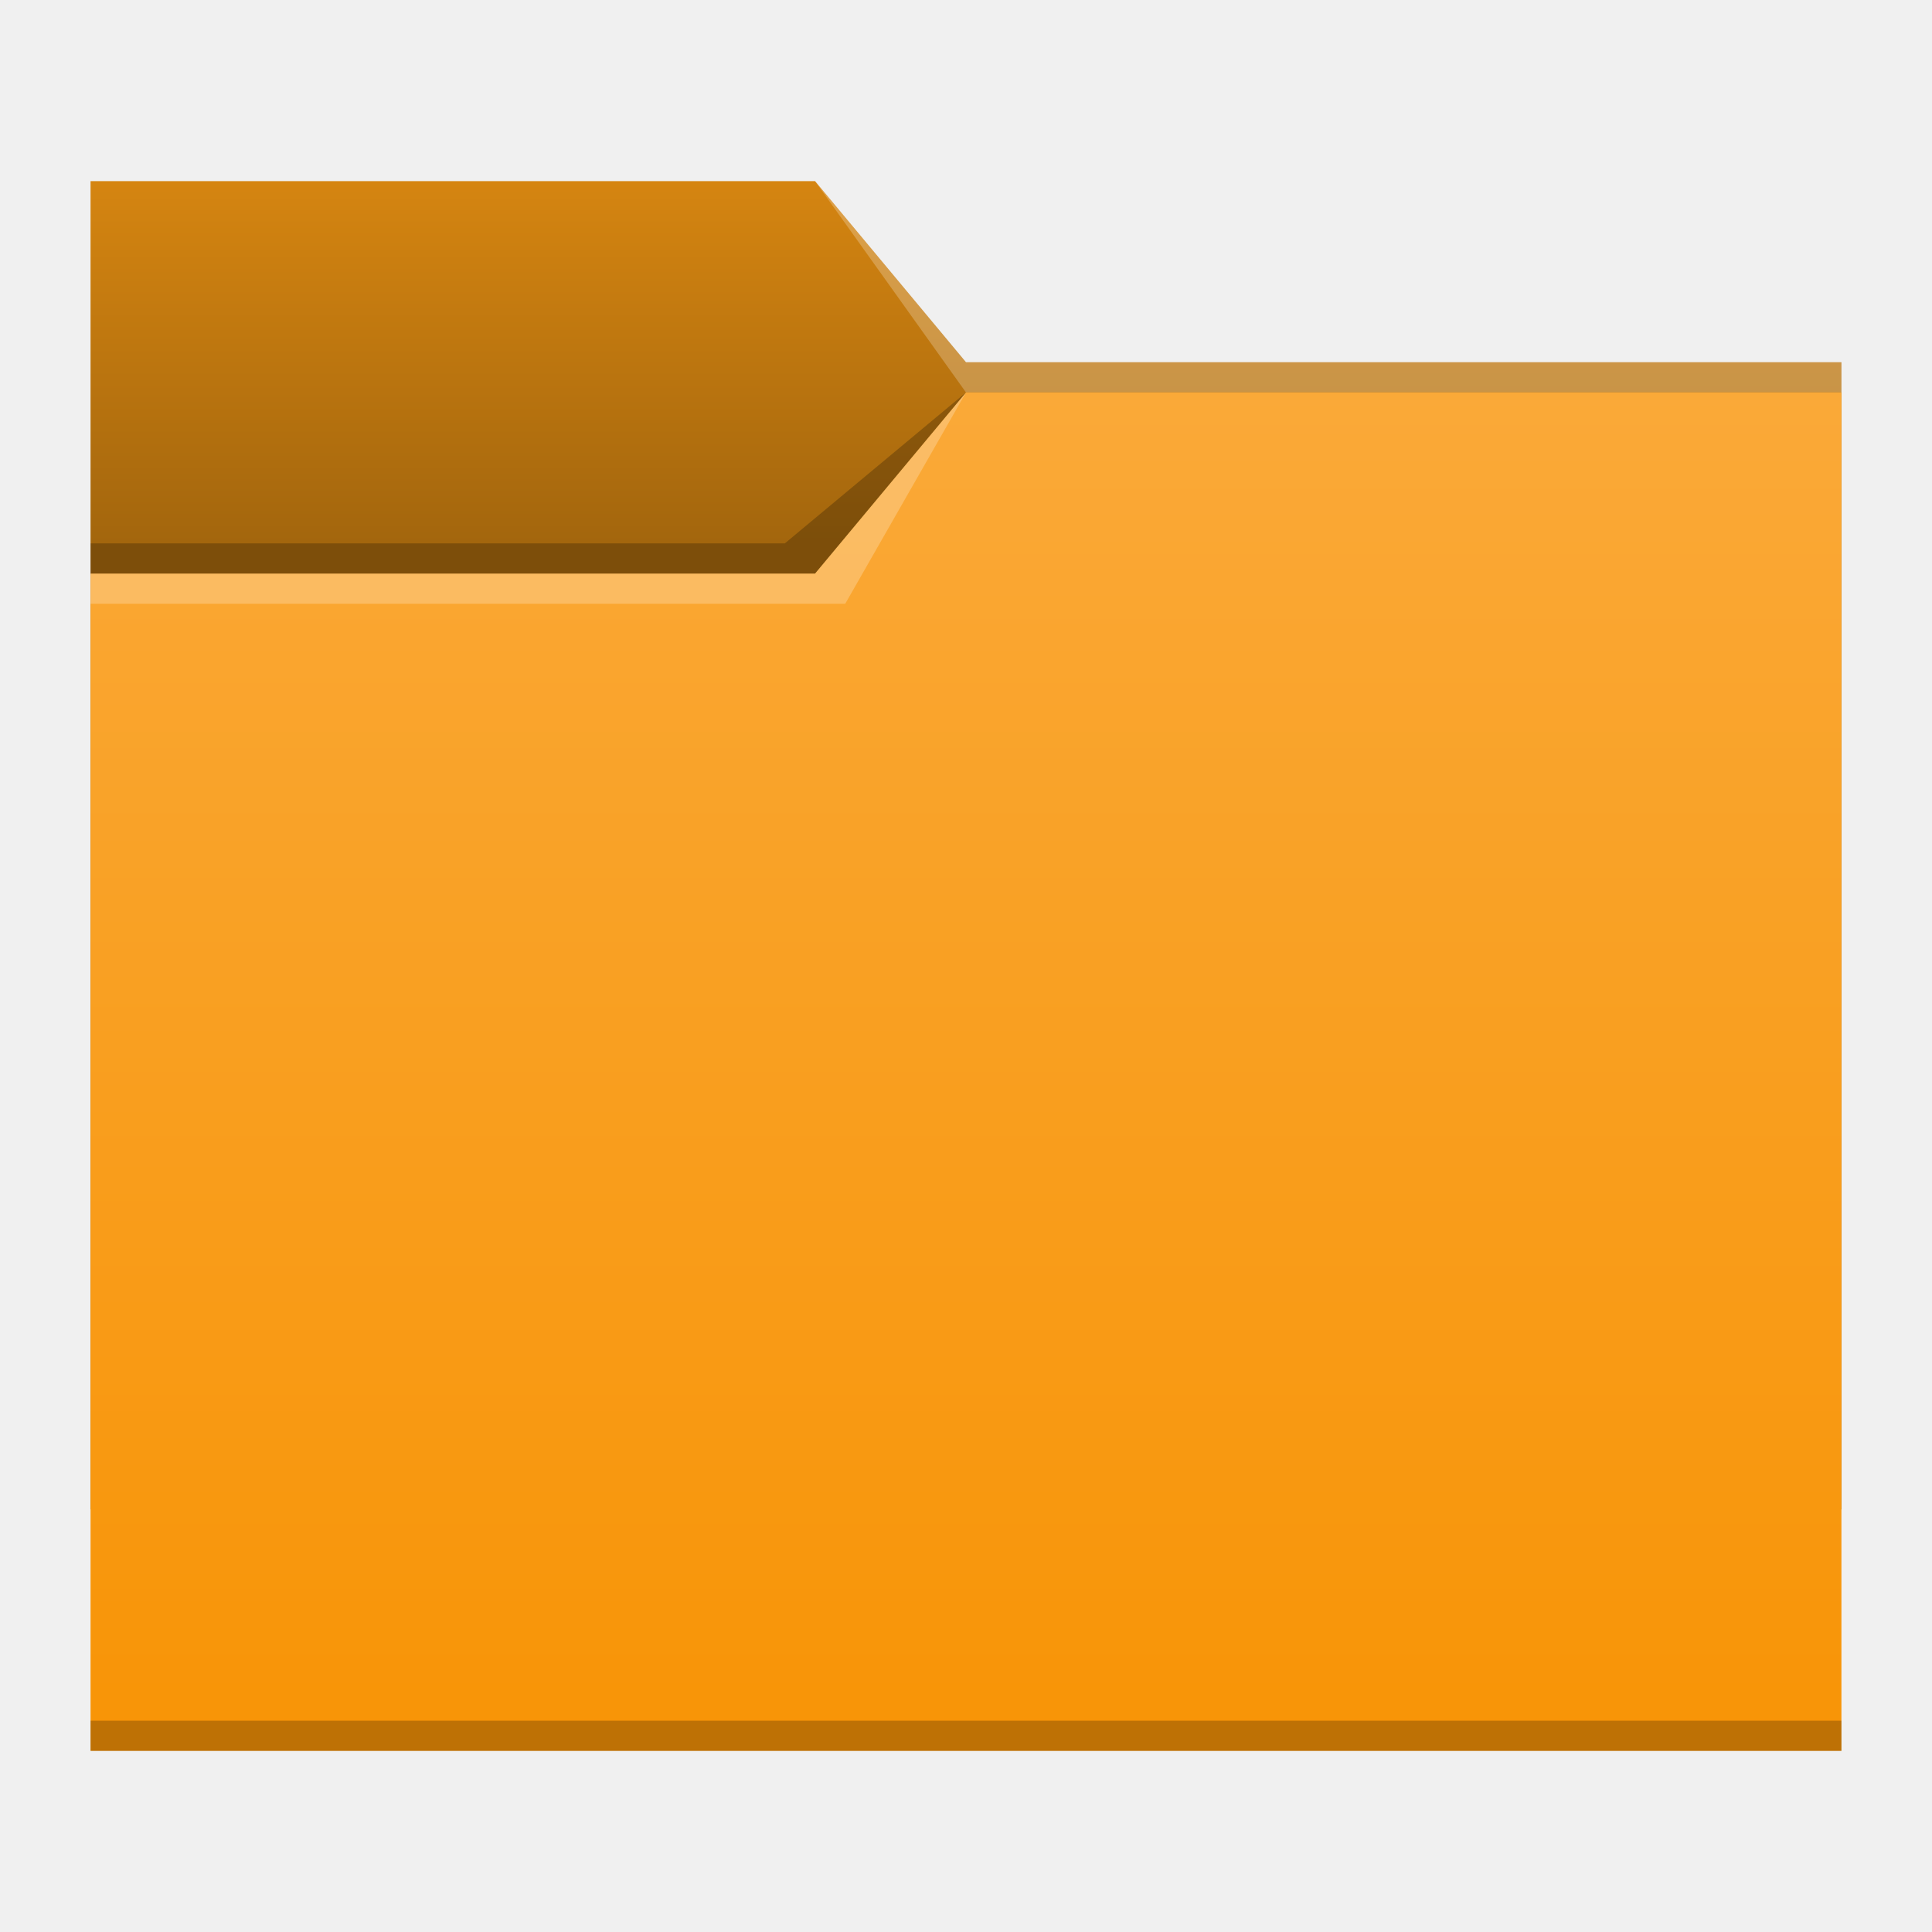
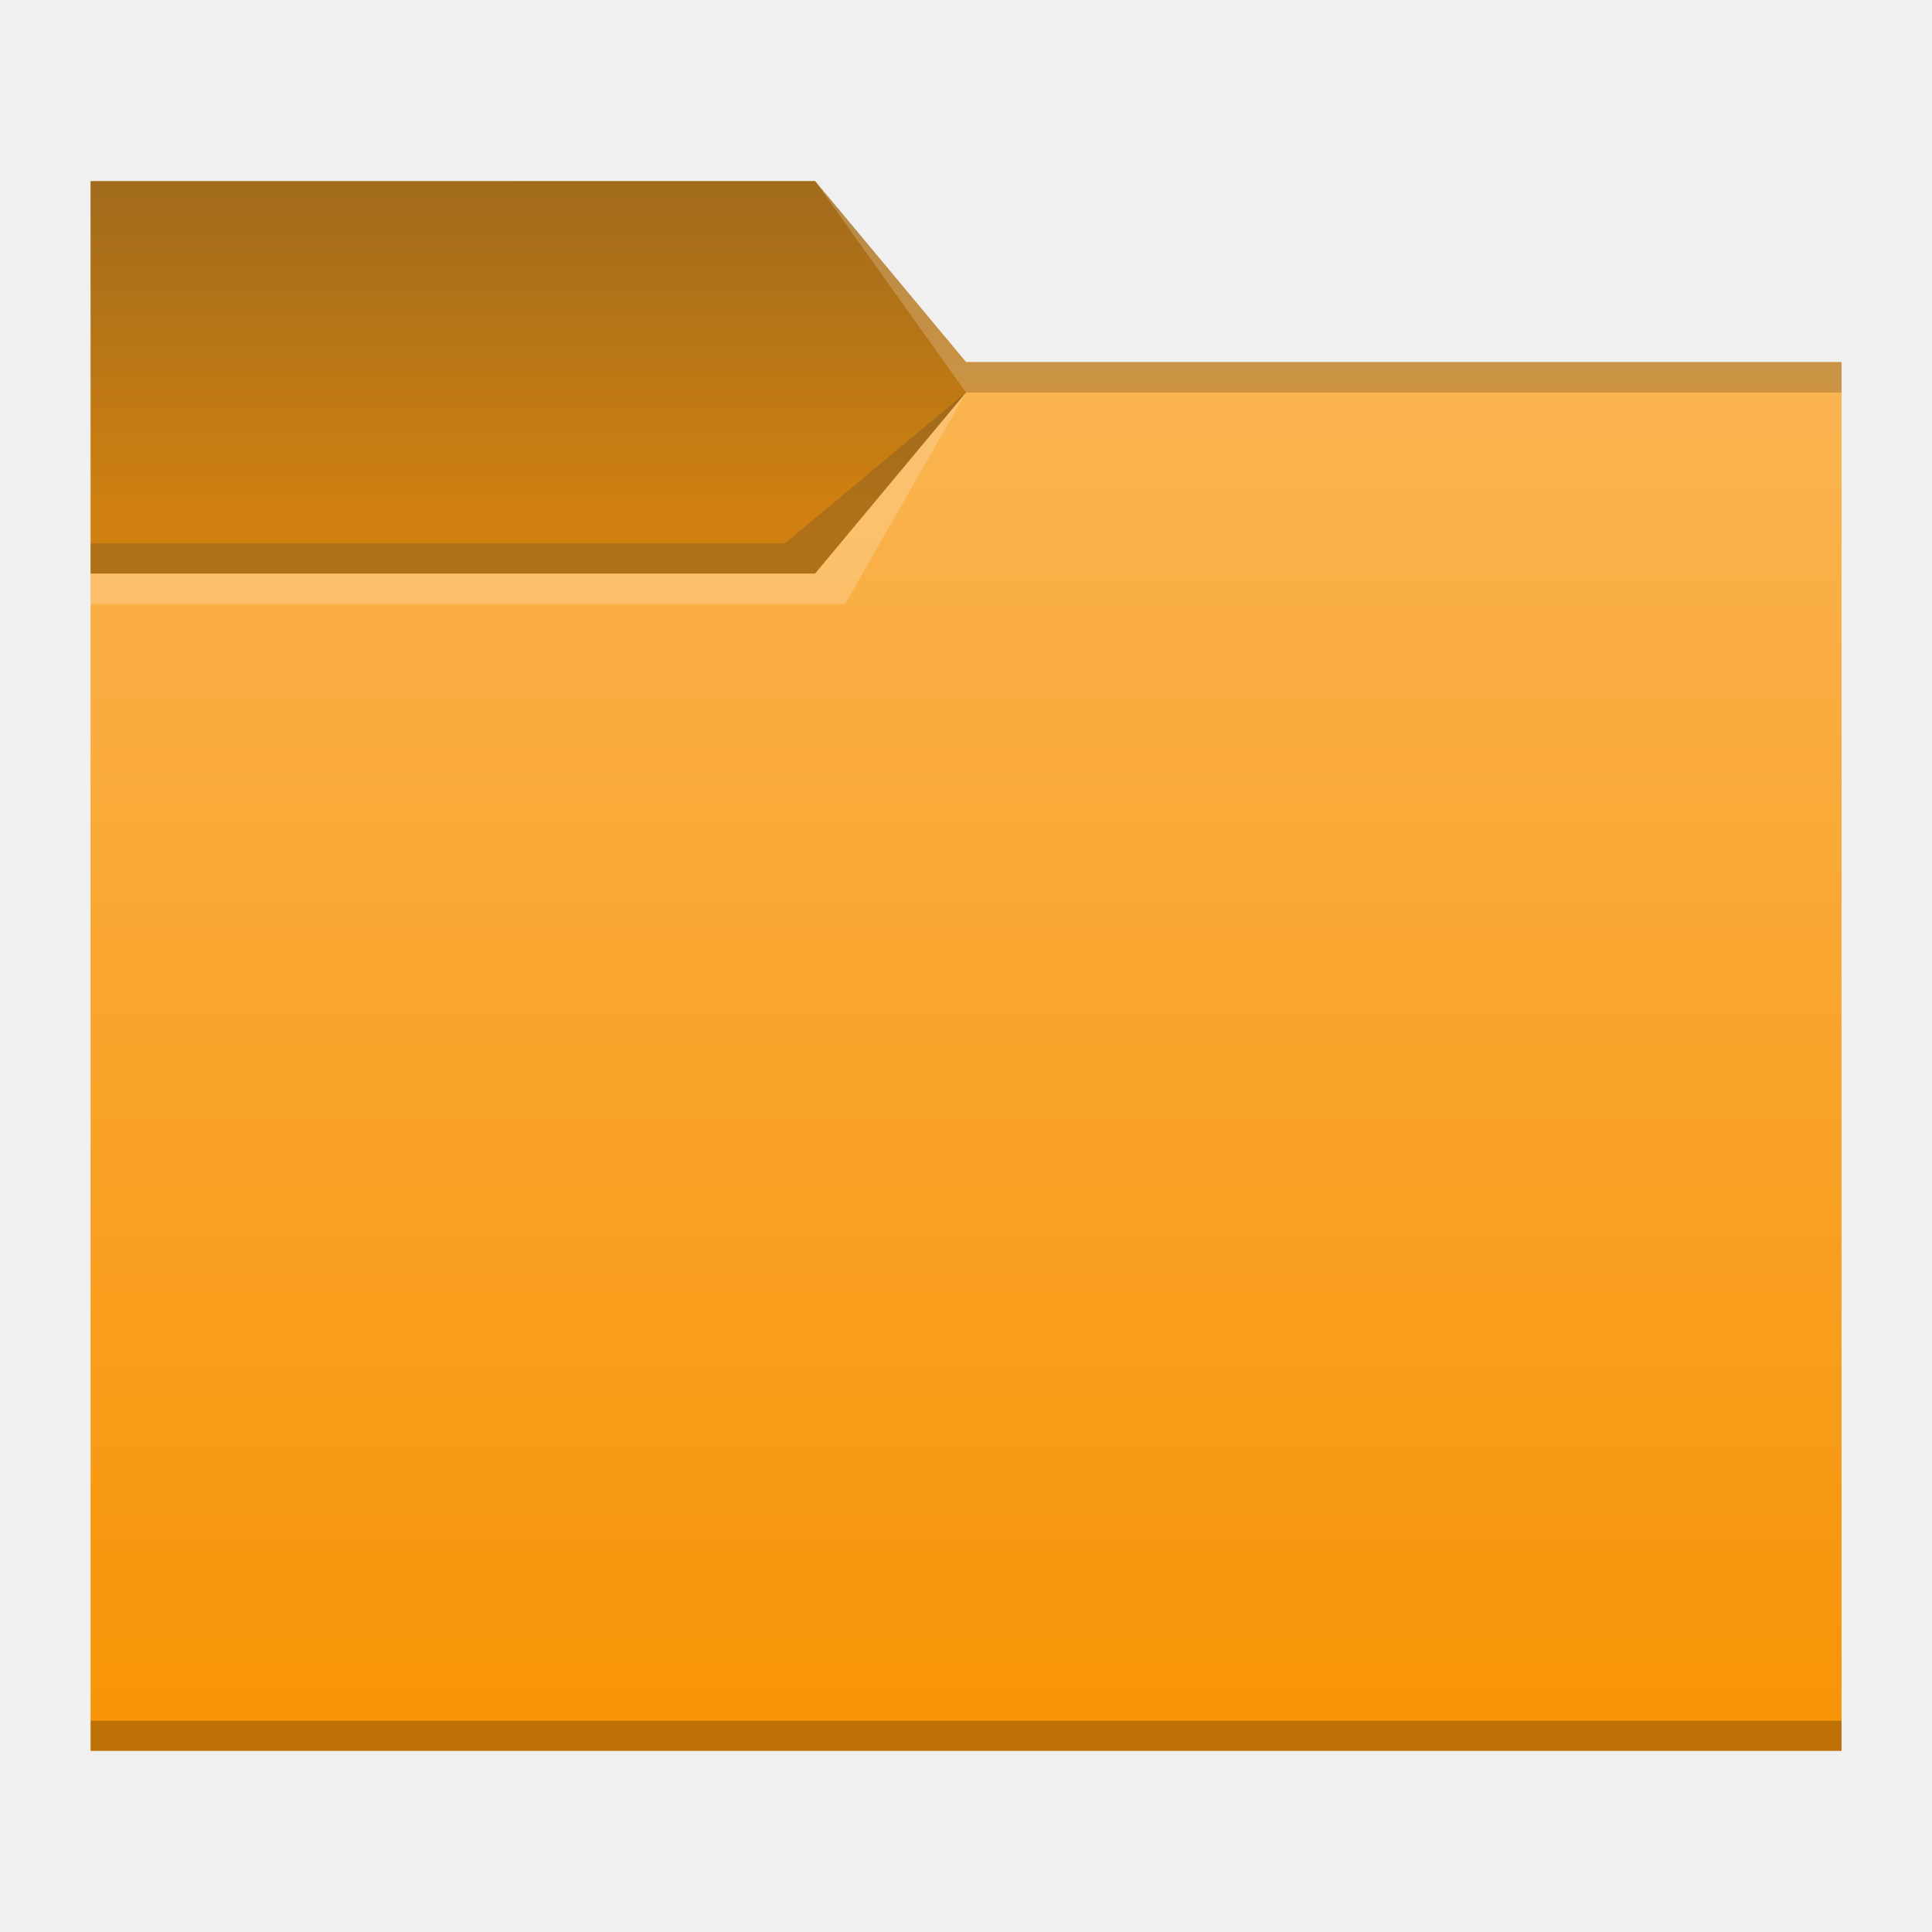
- <svg xmlns="http://www.w3.org/2000/svg" xmlns:xlink="http://www.w3.org/1999/xlink" width="64" version="1.1" height="64" id="svg2">
-   <defs id="defs5455">
-     <linearGradient id="linearGradient833">
-       <stop style="stop-color:#a3660d;stop-opacity:1;" offset="0" id="stop829" />
-       <stop style="stop-color:#d58511;stop-opacity:1" offset="1" id="stop831" />
+ <svg xmlns="http://www.w3.org/2000/svg" xmlns:xlink="http://www.w3.org/1999/xlink" width="64" height="64" viewBox="0 0 16.933 16.933" version="1.1" id="svg1615">
+   <defs id="defs1612">
+     <style type="text/css" id="current-color-scheme">
+       .ColorScheme-Text {
+         color:#31363b;
+       }
+       .ColorScheme-Highlight {
+         color:#3daee9;
+       }
+       </style>
+     <linearGradient xlink:href="#linearGradient1263" id="linearGradient1265" x1="5.292" y1="-0.529" x2="5.292" y2="4.498" gradientUnits="userSpaceOnUse" gradientTransform="translate(-0.2645838)" />
+     <linearGradient id="linearGradient1263">
+       <stop style="stop-color:currentColor;stop-opacity:1;" class="ColorScheme-Text" offset="0" id="stop1259" />
+       <stop style="stop-color:currentColor;stop-opacity:0;" class="ColorScheme-Text" offset="1" id="stop1261" />
    </linearGradient>
-     <linearGradient id="linearGradient4172-0">
-       <stop style="stop-color:#f89406" id="stop4174-4" />
-       <stop offset="1" style="stop-color:#faa938" id="stop4176-5" />
+     <linearGradient xlink:href="#linearGradient2143" id="linearGradient2145" x1="12.7" y1="2.646" x2="12.7" y2="14.287" gradientUnits="userSpaceOnUse" gradientTransform="translate(2.116667,0.7937503)" />
+     <linearGradient id="linearGradient2143">
+       <stop style="stop-color:#ffffff;stop-opacity:1;" offset="0" id="stop2139" />
+       <stop style="stop-color:#ffffff;stop-opacity:0;" offset="1" id="stop2141" />
    </linearGradient>
-     <linearGradient xlink:href="#linearGradient4172-0" id="linearGradient4182" x1="429.571" y1="541.798" x2="429.571" y2="496.798" gradientUnits="userSpaceOnUse" />
-     <linearGradient xlink:href="#linearGradient833" id="linearGradient835" x1="419.571" y1="501.798" x2="419.571" y2="489.798" gradientUnits="userSpaceOnUse" />
  </defs>
-   <g id="layer1-2" transform="matrix(1 0 0 1 -384.5714 -483.798)">
-     <g transform="translate(-5e-6,-4e-5)" id="g4193">
-       <path d="m 387.571,503.798 0,1 20,0 3,-5 -4,4 z" id="path4224" style="fill:#ffffff;fill-opacity:0.235;fill-rule:evenodd" />
-       <path id="rect4160" d="m 387.571,489.798 24,0 5,6 29,0 10e-6,38 -58,0 z" style="fill:url(#linearGradient835);fill-opacity:1;fill-rule:evenodd;stroke:none;stroke-width:1px;stroke-linecap:butt;stroke-linejoin:miter;stroke-opacity:1" />
-       <path style="fill:#ffffff;fill-opacity:0.235;fill-rule:evenodd" id="path4166" d="m 411.571,489.798 5,7 2,0 27,0 0,-1 -27,0 -2,0 z" />
-       <path id="rect3347" d="m 387.571,502.798 24,0 5,-6 29,0 10e-6,45 -58,0 z" style="fill:url(#linearGradient4182);fill-opacity:1.0;fill-rule:evenodd;stroke:none;stroke-width:1px;stroke-linecap:butt;stroke-linejoin:miter;stroke-opacity:1" />
-       <path d="m 416.571,496.798 -4,7 -4,0 -21,0 0,-1 21,0 3,0 z" id="path4168" style="fill:#ffffff;fill-opacity:0.235;fill-rule:evenodd" />
-       <path d="m 387.571,501.798 0,1 24,0 5,-6 -6,5 z" id="path4228" style="fill:#000000;fill-opacity:0.235;fill-rule:evenodd" />
-       <path d="m 387.571,540.798 0,1 1,0 56,0 1,0 0,-1 -1,0 -56,0 -1,0 z" id="path4151-2-3" style="fill-opacity:0.235" />
-     </g>
-   </g>
+   <path id="rect864" style="fill:#f89406;stroke-width:0.265" class="ColorScheme-Highlight" d="M 0.794,1.587 H 7.144 l 1.323,1.587 7.673,-1.32e-5 2e-6,12.171 H 0.794 Z" />
+   <path id="rect3366" style="opacity:0.5;fill:url(#linearGradient1265);fill-opacity:1;stroke-width:0.265" d="M 0.794,1.588 7.144,1.587 8.467,3.175 h 7.673 l 1e-6,0.265 -7.673,1e-7 -1.323,1.587 H 0.794 Z" />
+   <path id="rect1847" style="opacity:0.3;fill:url(#linearGradient2145);fill-opacity:1;stroke-width:0.265" d="M 0.794,5.027 H 7.144 l 1.323,-1.587 H 16.14 V 15.081 H 0.794 Z" />
+   <path id="rect1287" style="fill:currentColor;fill-opacity:0.2;stroke-width:0.265" class="ColorScheme-Text" d="m 0.794,1.587 6.35,-3e-7 1.323,1.587 H 16.14 V 3.44 l -7.673,1e-7 -1.323,1.587 -6.35,5e-7 z" />
+   <rect style="fill:#000000;fill-opacity:0.235;stroke-width:0.178" id="rect5839" width="15.346" height="0.265" x="0.794" y="15.081" />
+   <path id="rect3586" style="fill:currentColor;fill-opacity:0.2;stroke-width:0.265" class="ColorScheme-Text" d="m 0.794,4.763 6.085,3e-7 1.587,-1.323 -1.323,1.587 -6.35,-2e-7 z" />
+   <path id="rect870" style="fill:#ffffff;fill-opacity:0.2;stroke-width:0.118" d="M 7.144,1.587 8.467,3.44 H 16.14 V 3.175 H 8.467 Z m 1.323,1.852 -1.323,1.587 H 0.794 V 5.292 H 7.408 Z" />
</svg>
